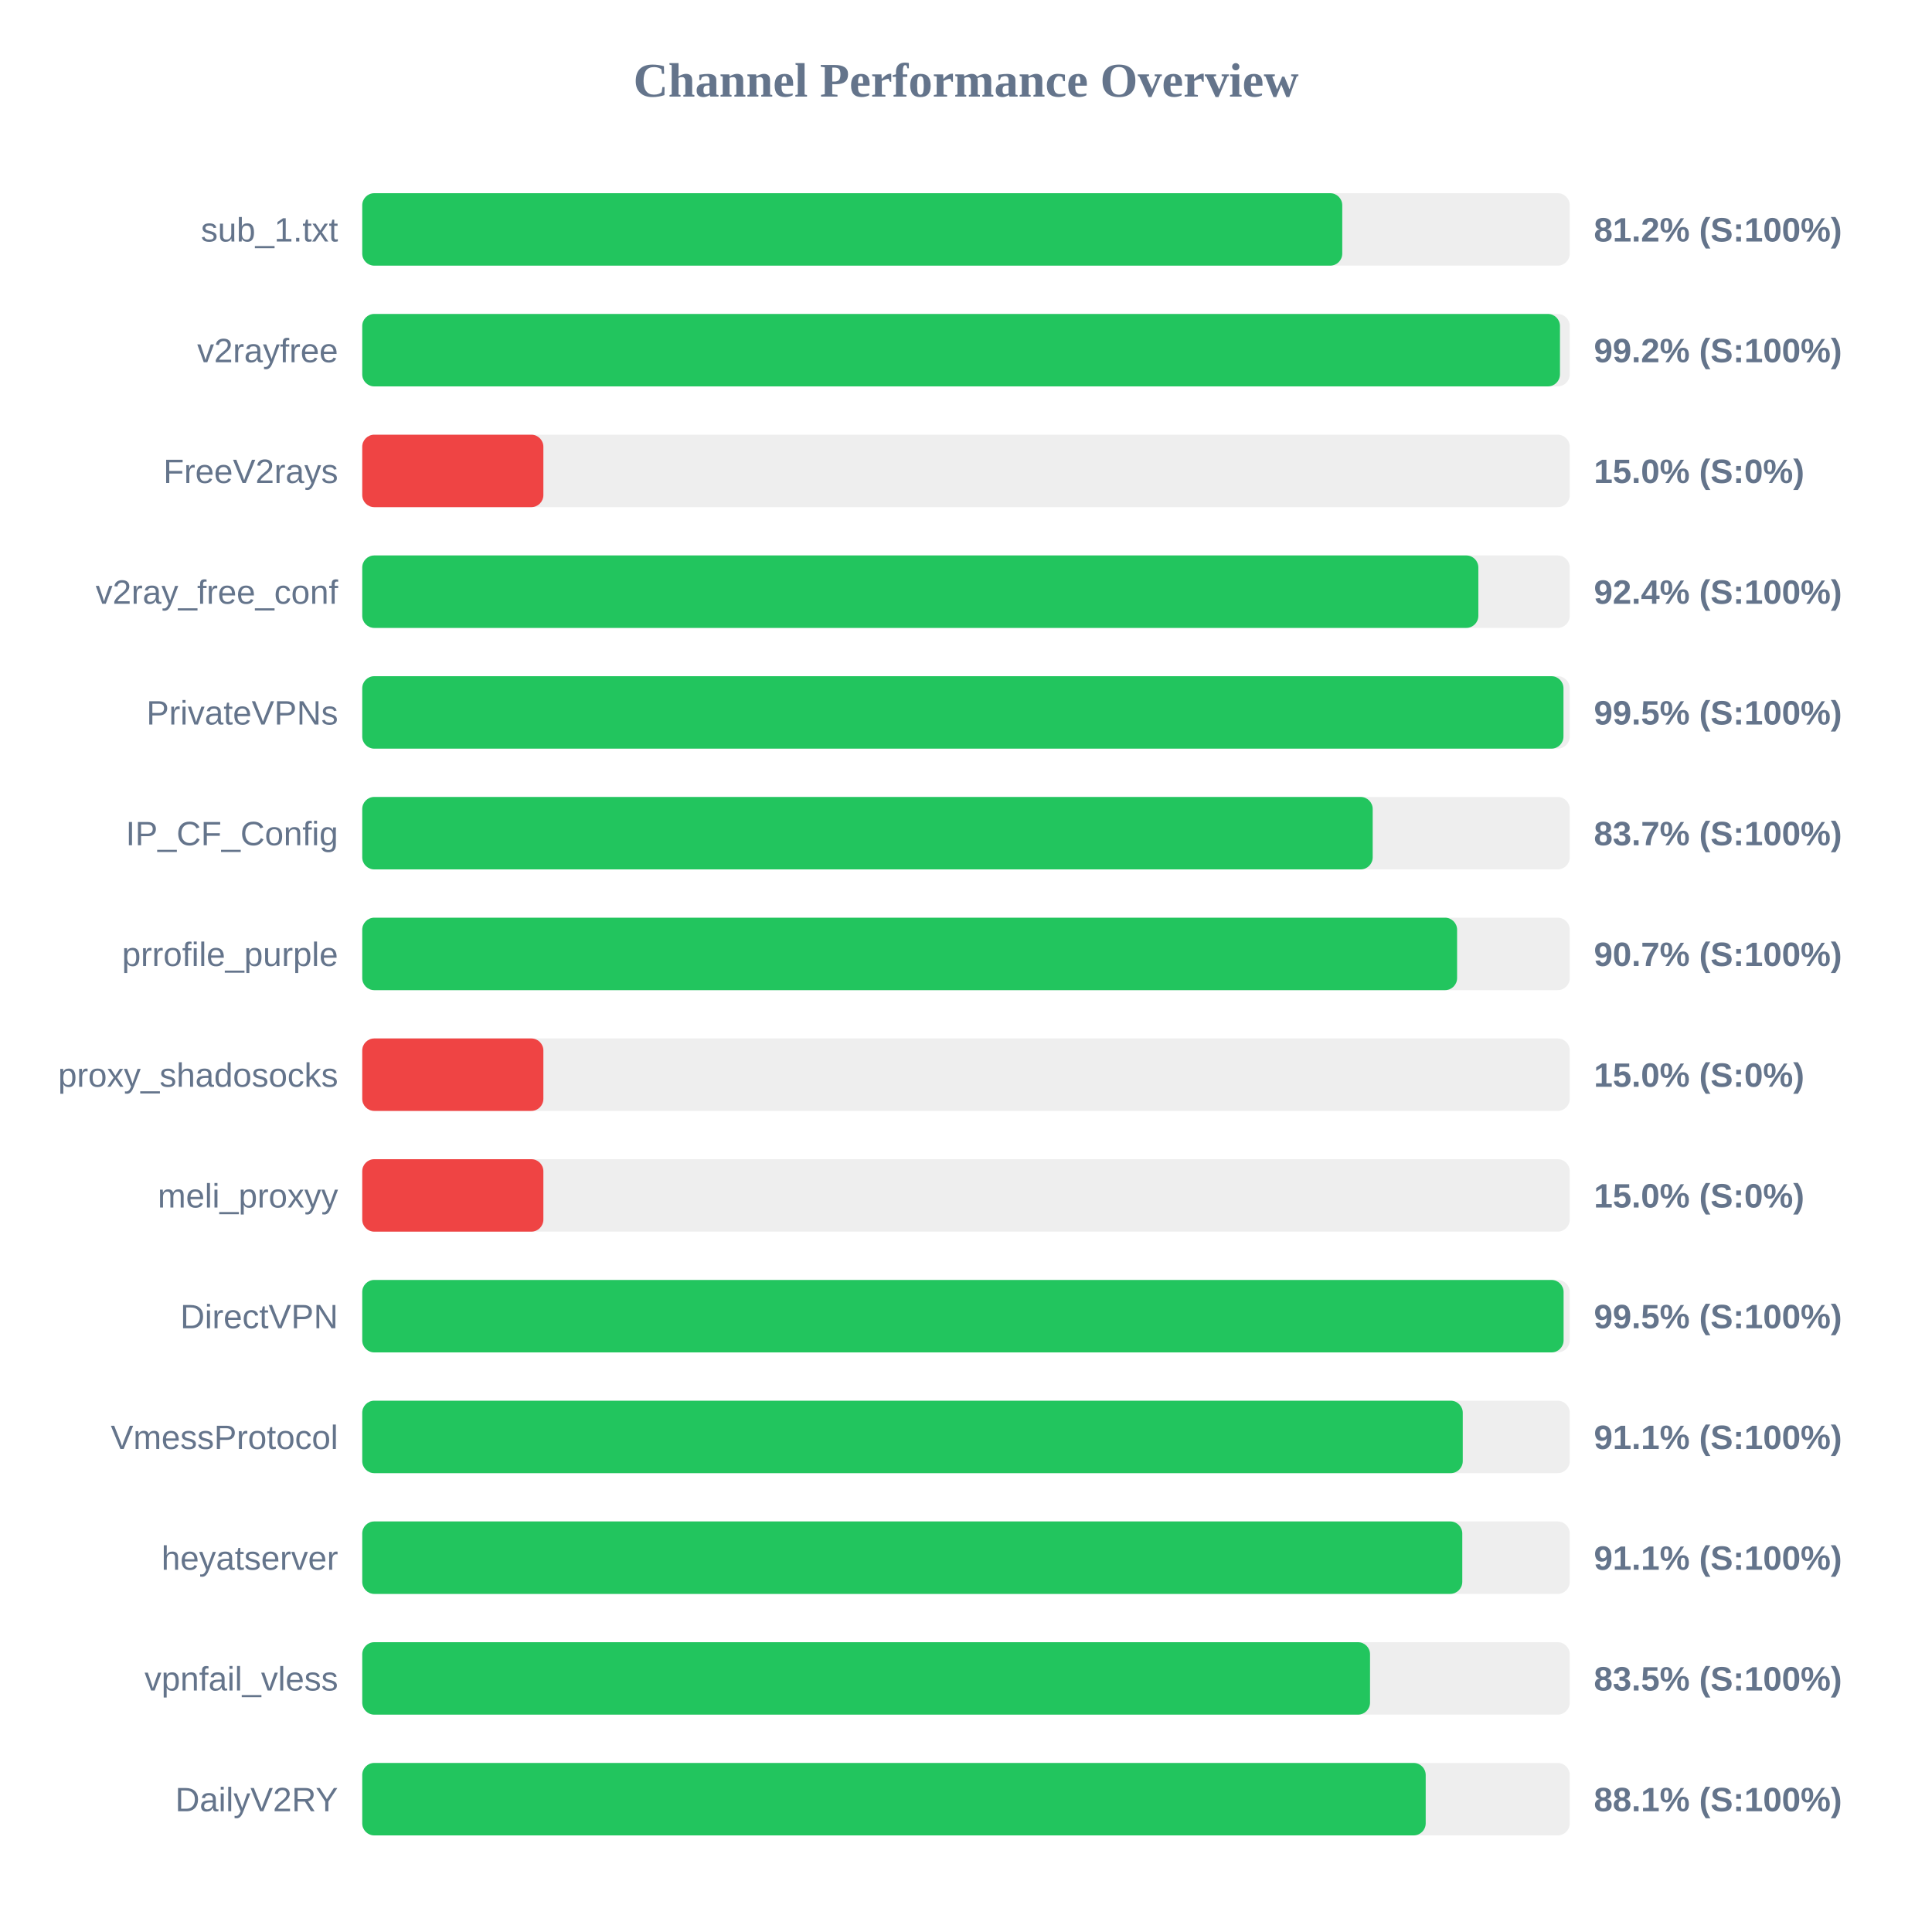
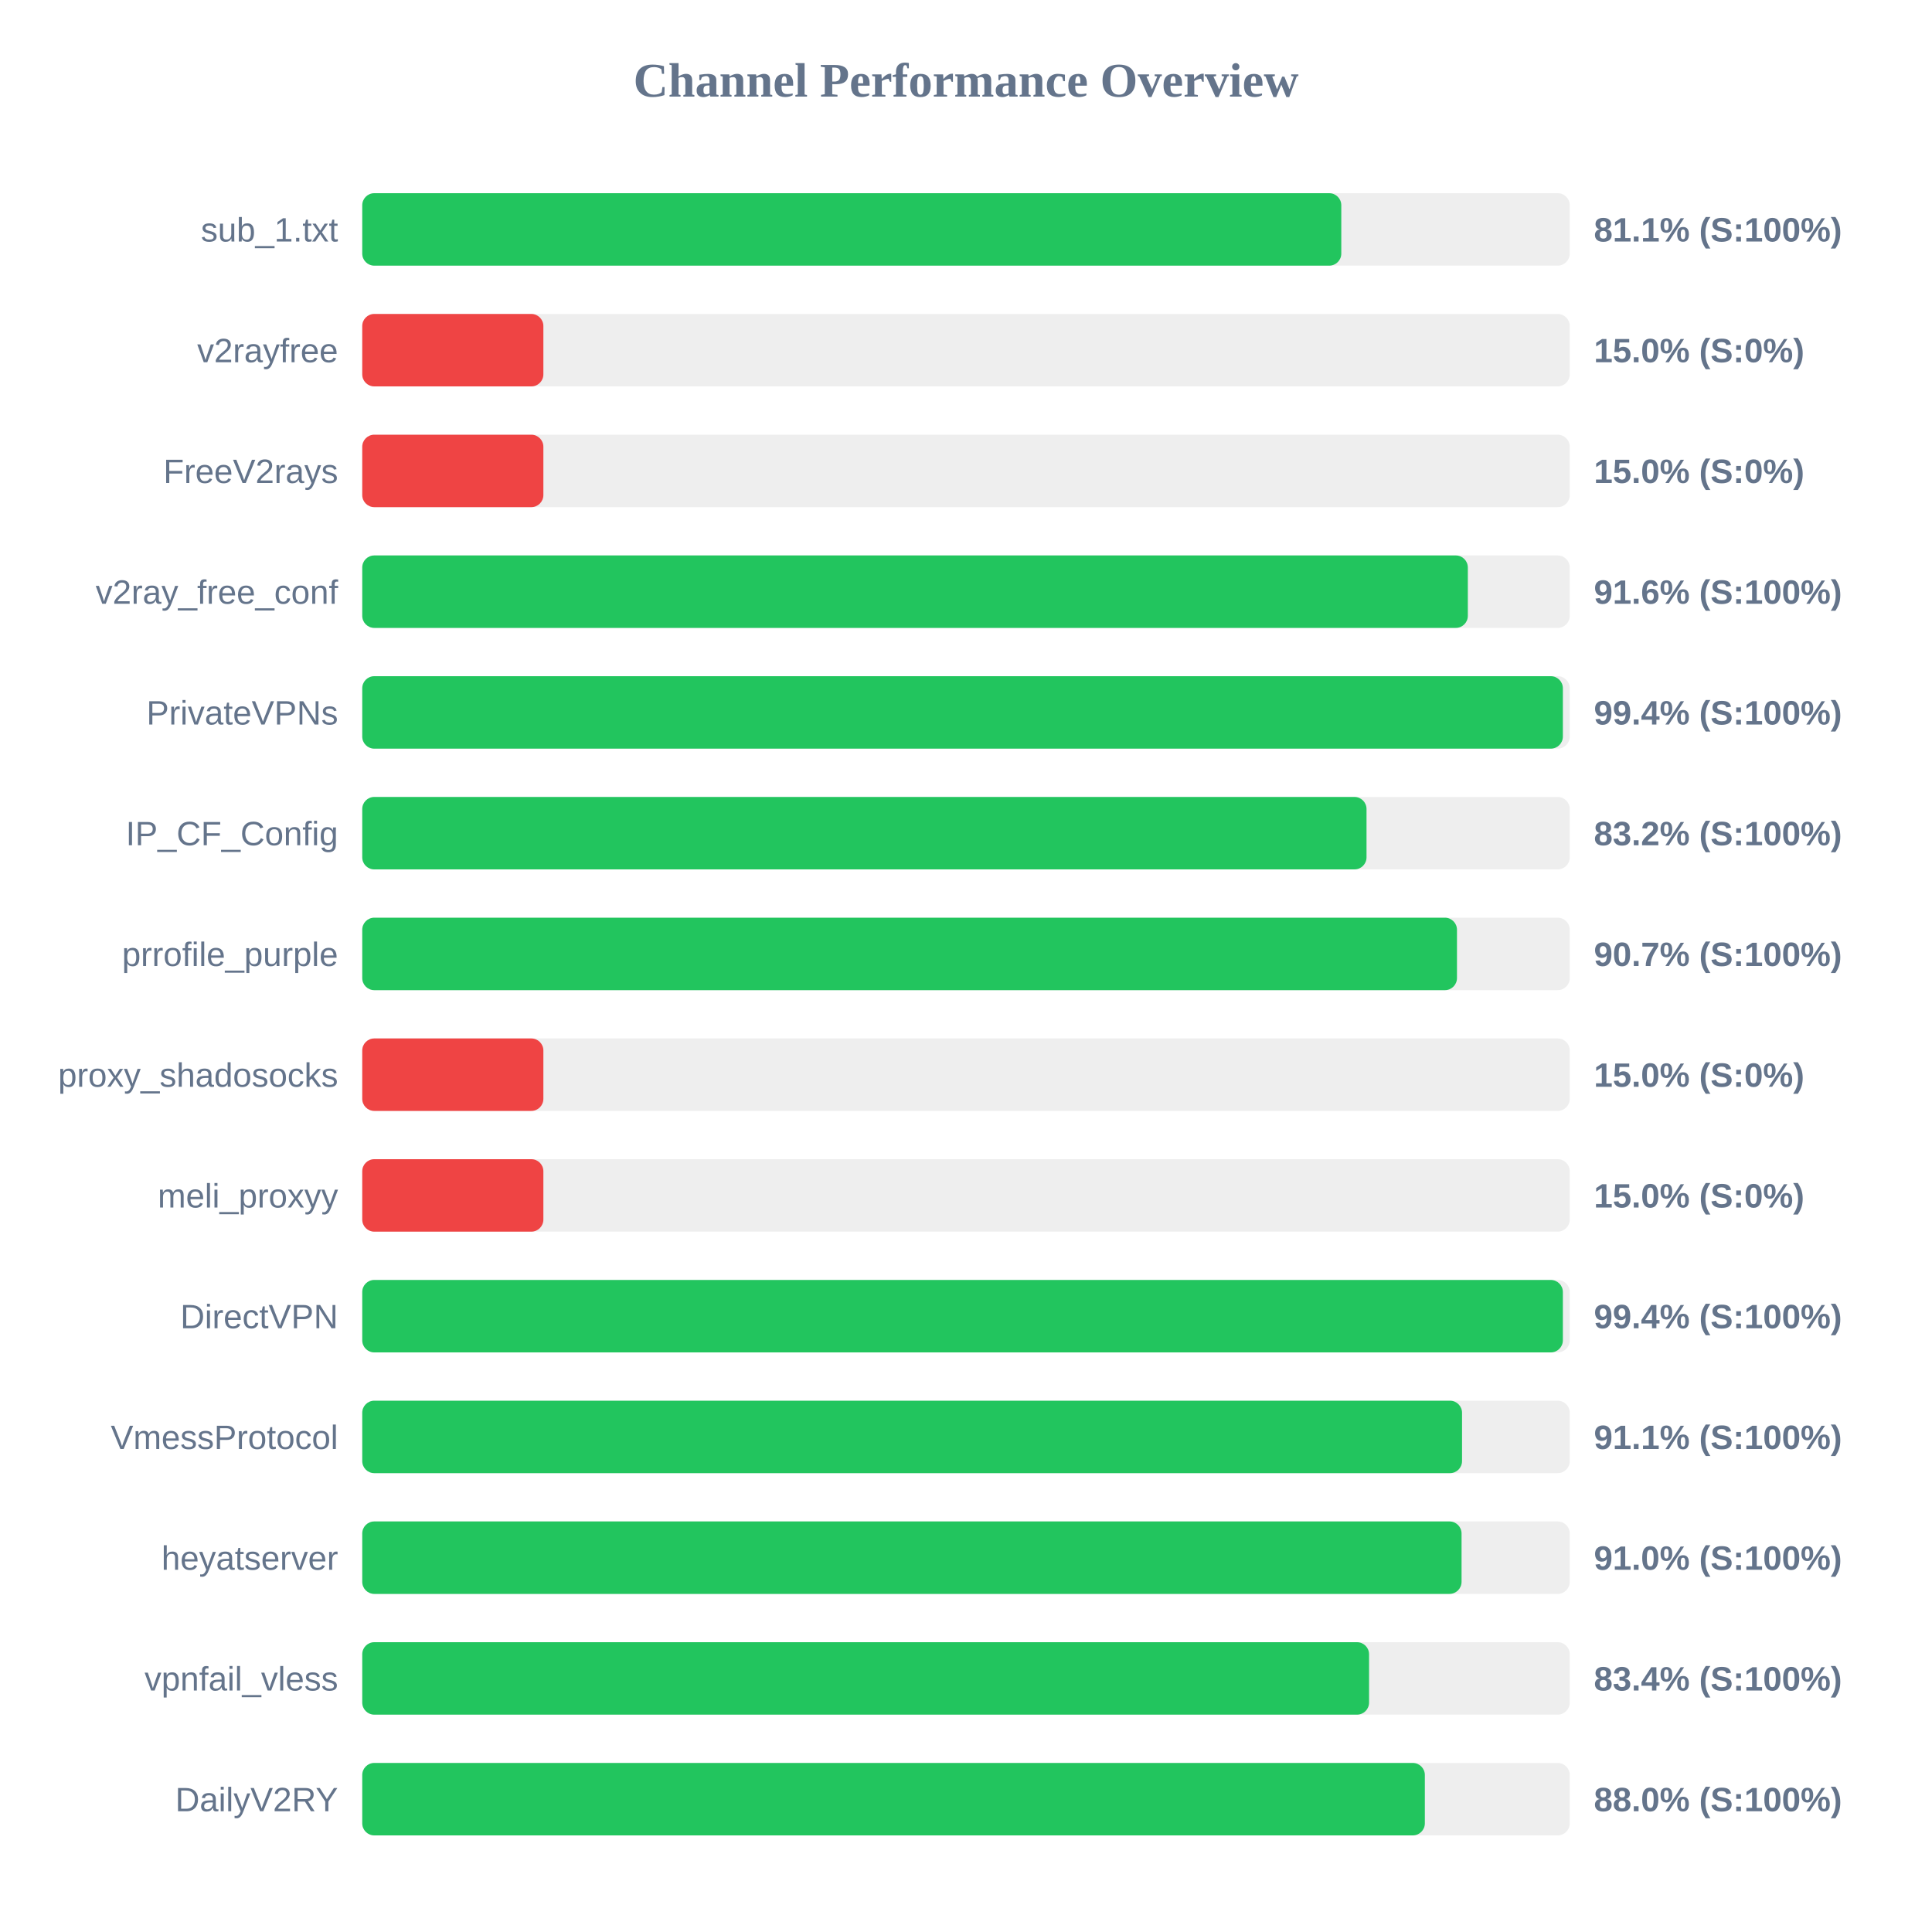
<svg xmlns="http://www.w3.org/2000/svg" width="800" height="800" version="1.1">
  <style>
        .row { font: 14px Arial; fill: #64748b; }
        .score { font: bold 14px Arial; fill: #64748b; }
    </style>
  <text x="400" y="40" text-anchor="middle" font-size="20px" font-weight="bold" fill="#64748b">Channel Performance Overview</text>
  <rect x="150" y="80" width="500" height="30" fill="#eee" rx="5" />
-   <rect x="150" y="80" width="405.8" height="30" fill="#22c55e" rx="5" />
+   <rect x="150" y="80" width="405.4" height="30" fill="#22c55e" rx="5" />
  <text x="140" y="100" text-anchor="end" class="row">sub_1.txt</text>
-   <text x="660" y="100" text-anchor="start" class="score">81.2% (S:100%)</text>
+   <text x="660" y="100" text-anchor="start" class="score">81.1% (S:100%)</text>
  <rect x="150" y="130" width="500" height="30" fill="#eee" rx="5" />
-   <rect x="150" y="130" width="495.95" height="30" fill="#22c55e" rx="5" />
+   <rect x="150" y="130" width="75.0" height="30" fill="#ef4444" rx="5" />
  <text x="140" y="150" text-anchor="end" class="row">v2rayfree</text>
-   <text x="660" y="150" text-anchor="start" class="score">99.2% (S:100%)</text>
+   <text x="660" y="150" text-anchor="start" class="score">15.0% (S:0%)</text>
  <rect x="150" y="180" width="500" height="30" fill="#eee" rx="5" />
  <rect x="150" y="180" width="75.0" height="30" fill="#ef4444" rx="5" />
  <text x="140" y="200" text-anchor="end" class="row">FreeV2rays</text>
  <text x="660" y="200" text-anchor="start" class="score">15.0% (S:0%)</text>
  <rect x="150" y="230" width="500" height="30" fill="#eee" rx="5" />
-   <rect x="150" y="230" width="462.15" height="30" fill="#22c55e" rx="5" />
+   <rect x="150" y="230" width="457.8" height="30" fill="#22c55e" rx="5" />
  <text x="140" y="250" text-anchor="end" class="row">v2ray_free_conf</text>
-   <text x="660" y="250" text-anchor="start" class="score">92.4% (S:100%)</text>
+   <text x="660" y="250" text-anchor="start" class="score">91.6% (S:100%)</text>
  <rect x="150" y="280" width="500" height="30" fill="#eee" rx="5" />
-   <rect x="150" y="280" width="497.4" height="30" fill="#22c55e" rx="5" />
+   <rect x="150" y="280" width="497.15" height="30" fill="#22c55e" rx="5" />
  <text x="140" y="300" text-anchor="end" class="row">PrivateVPNs</text>
-   <text x="660" y="300" text-anchor="start" class="score">99.5% (S:100%)</text>
+   <text x="660" y="300" text-anchor="start" class="score">99.4% (S:100%)</text>
  <rect x="150" y="330" width="500" height="30" fill="#eee" rx="5" />
-   <rect x="150" y="330" width="418.4" height="30" fill="#22c55e" rx="5" />
+   <rect x="150" y="330" width="415.85" height="30" fill="#22c55e" rx="5" />
  <text x="140" y="350" text-anchor="end" class="row">IP_CF_Config</text>
-   <text x="660" y="350" text-anchor="start" class="score">83.7% (S:100%)</text>
+   <text x="660" y="350" text-anchor="start" class="score">83.2% (S:100%)</text>
  <rect x="150" y="380" width="500" height="30" fill="#eee" rx="5" />
-   <rect x="150" y="380" width="453.35" height="30" fill="#22c55e" rx="5" />
+   <rect x="150" y="380" width="453.3" height="30" fill="#22c55e" rx="5" />
  <text x="140" y="400" text-anchor="end" class="row">prrofile_purple</text>
  <text x="660" y="400" text-anchor="start" class="score">90.7% (S:100%)</text>
  <rect x="150" y="430" width="500" height="30" fill="#eee" rx="5" />
  <rect x="150" y="430" width="75.0" height="30" fill="#ef4444" rx="5" />
  <text x="140" y="450" text-anchor="end" class="row">proxy_shadosocks</text>
  <text x="660" y="450" text-anchor="start" class="score">15.0% (S:0%)</text>
  <rect x="150" y="480" width="500" height="30" fill="#eee" rx="5" />
  <rect x="150" y="480" width="75.0" height="30" fill="#ef4444" rx="5" />
  <text x="140" y="500" text-anchor="end" class="row">meli_proxyy</text>
  <text x="660" y="500" text-anchor="start" class="score">15.0% (S:0%)</text>
  <rect x="150" y="530" width="500" height="30" fill="#eee" rx="5" />
-   <rect x="150" y="530" width="497.45" height="30" fill="#22c55e" rx="5" />
+   <rect x="150" y="530" width="497.15" height="30" fill="#22c55e" rx="5" />
  <text x="140" y="550" text-anchor="end" class="row">DirectVPN</text>
-   <text x="660" y="550" text-anchor="start" class="score">99.5% (S:100%)</text>
+   <text x="660" y="550" text-anchor="start" class="score">99.4% (S:100%)</text>
  <rect x="150" y="580" width="500" height="30" fill="#eee" rx="5" />
-   <rect x="150" y="580" width="455.7" height="30" fill="#22c55e" rx="5" />
+   <rect x="150" y="580" width="455.4" height="30" fill="#22c55e" rx="5" />
  <text x="140" y="600" text-anchor="end" class="row">VmessProtocol</text>
  <text x="660" y="600" text-anchor="start" class="score">91.1% (S:100%)</text>
  <rect x="150" y="630" width="500" height="30" fill="#eee" rx="5" />
-   <rect x="150" y="630" width="455.5" height="30" fill="#22c55e" rx="5" />
+   <rect x="150" y="630" width="455.2" height="30" fill="#22c55e" rx="5" />
  <text x="140" y="650" text-anchor="end" class="row">heyatserver</text>
-   <text x="660" y="650" text-anchor="start" class="score">91.1% (S:100%)</text>
+   <text x="660" y="650" text-anchor="start" class="score">91.0% (S:100%)</text>
  <rect x="150" y="680" width="500" height="30" fill="#eee" rx="5" />
-   <rect x="150" y="680" width="417.3" height="30" fill="#22c55e" rx="5" />
+   <rect x="150" y="680" width="416.9" height="30" fill="#22c55e" rx="5" />
  <text x="140" y="700" text-anchor="end" class="row">vpnfail_vless</text>
-   <text x="660" y="700" text-anchor="start" class="score">83.5% (S:100%)</text>
+   <text x="660" y="700" text-anchor="start" class="score">83.4% (S:100%)</text>
  <rect x="150" y="730" width="500" height="30" fill="#eee" rx="5" />
-   <rect x="150" y="730" width="440.35" height="30" fill="#22c55e" rx="5" />
+   <rect x="150" y="730" width="440.0" height="30" fill="#22c55e" rx="5" />
  <text x="140" y="750" text-anchor="end" class="row">DailyV2RY</text>
-   <text x="660" y="750" text-anchor="start" class="score">88.1% (S:100%)</text>
+   <text x="660" y="750" text-anchor="start" class="score">88.0% (S:100%)</text>
</svg>
